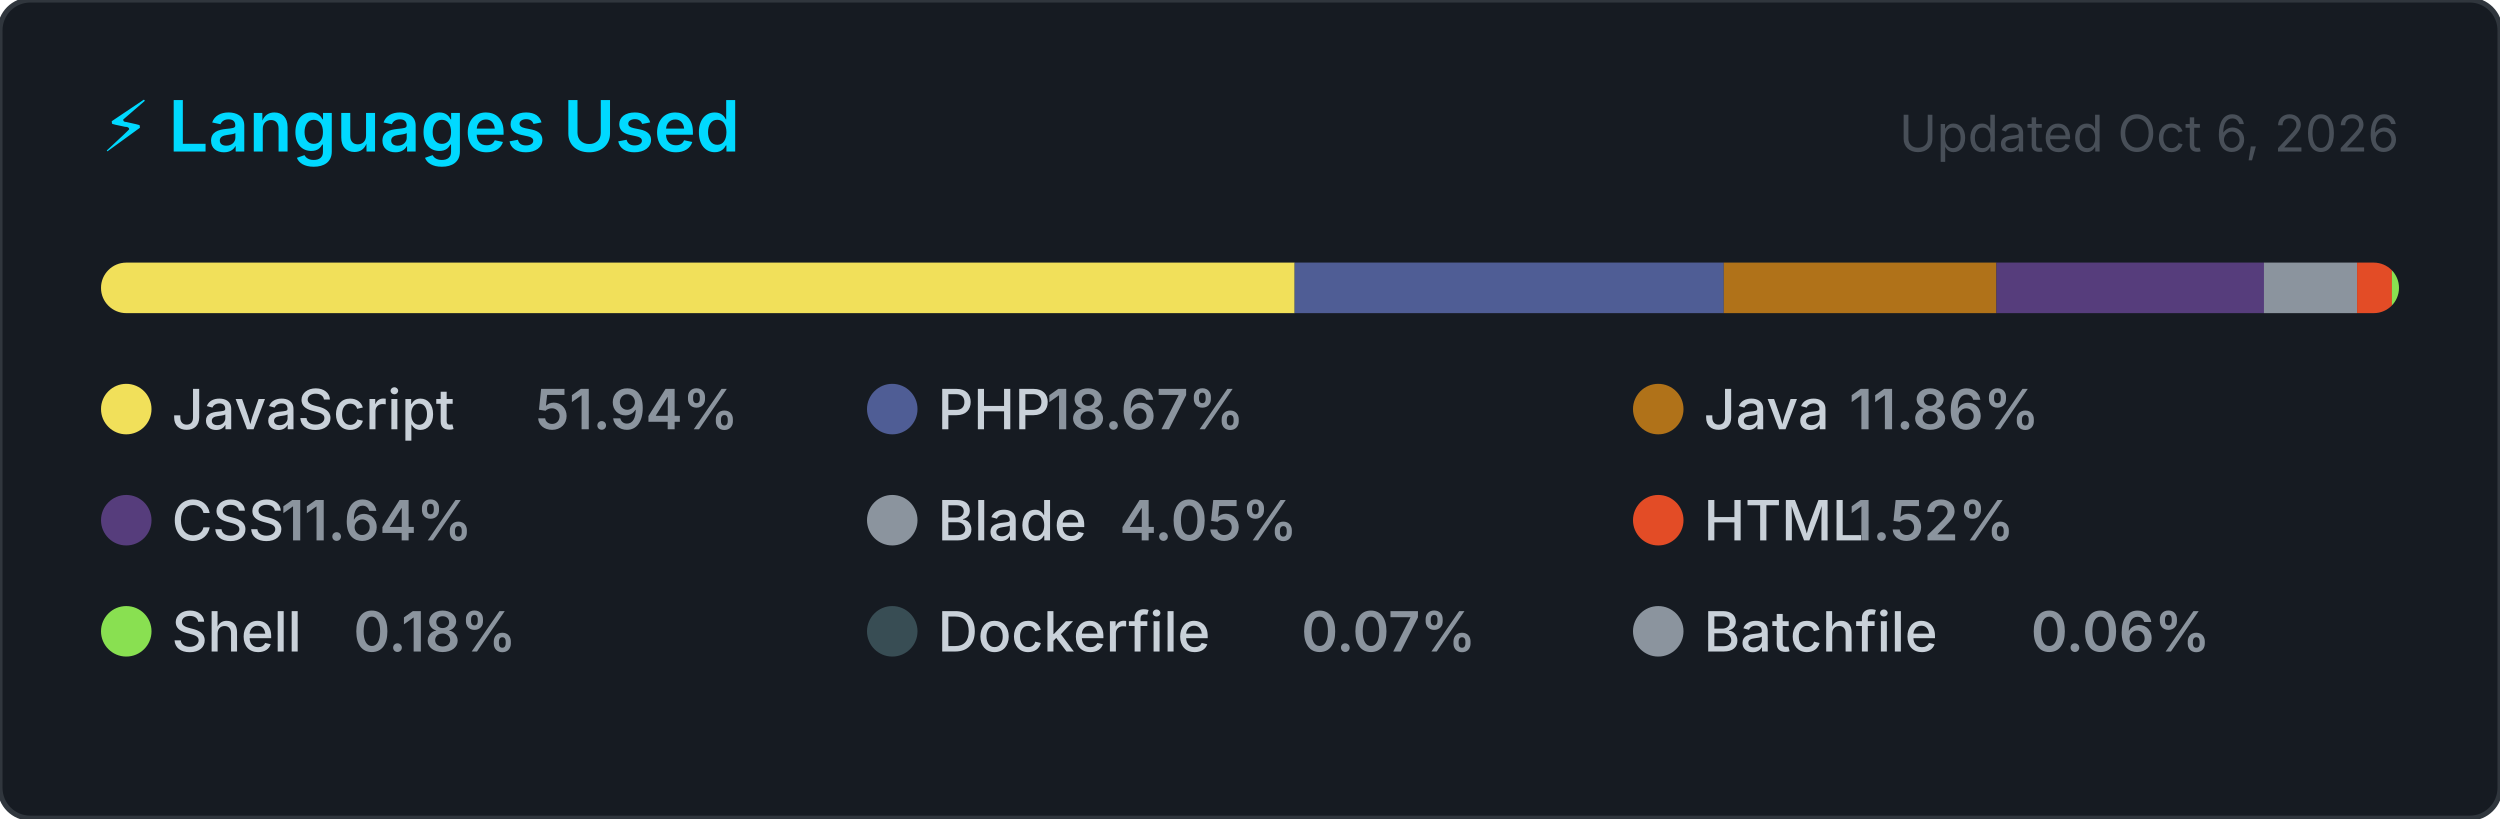
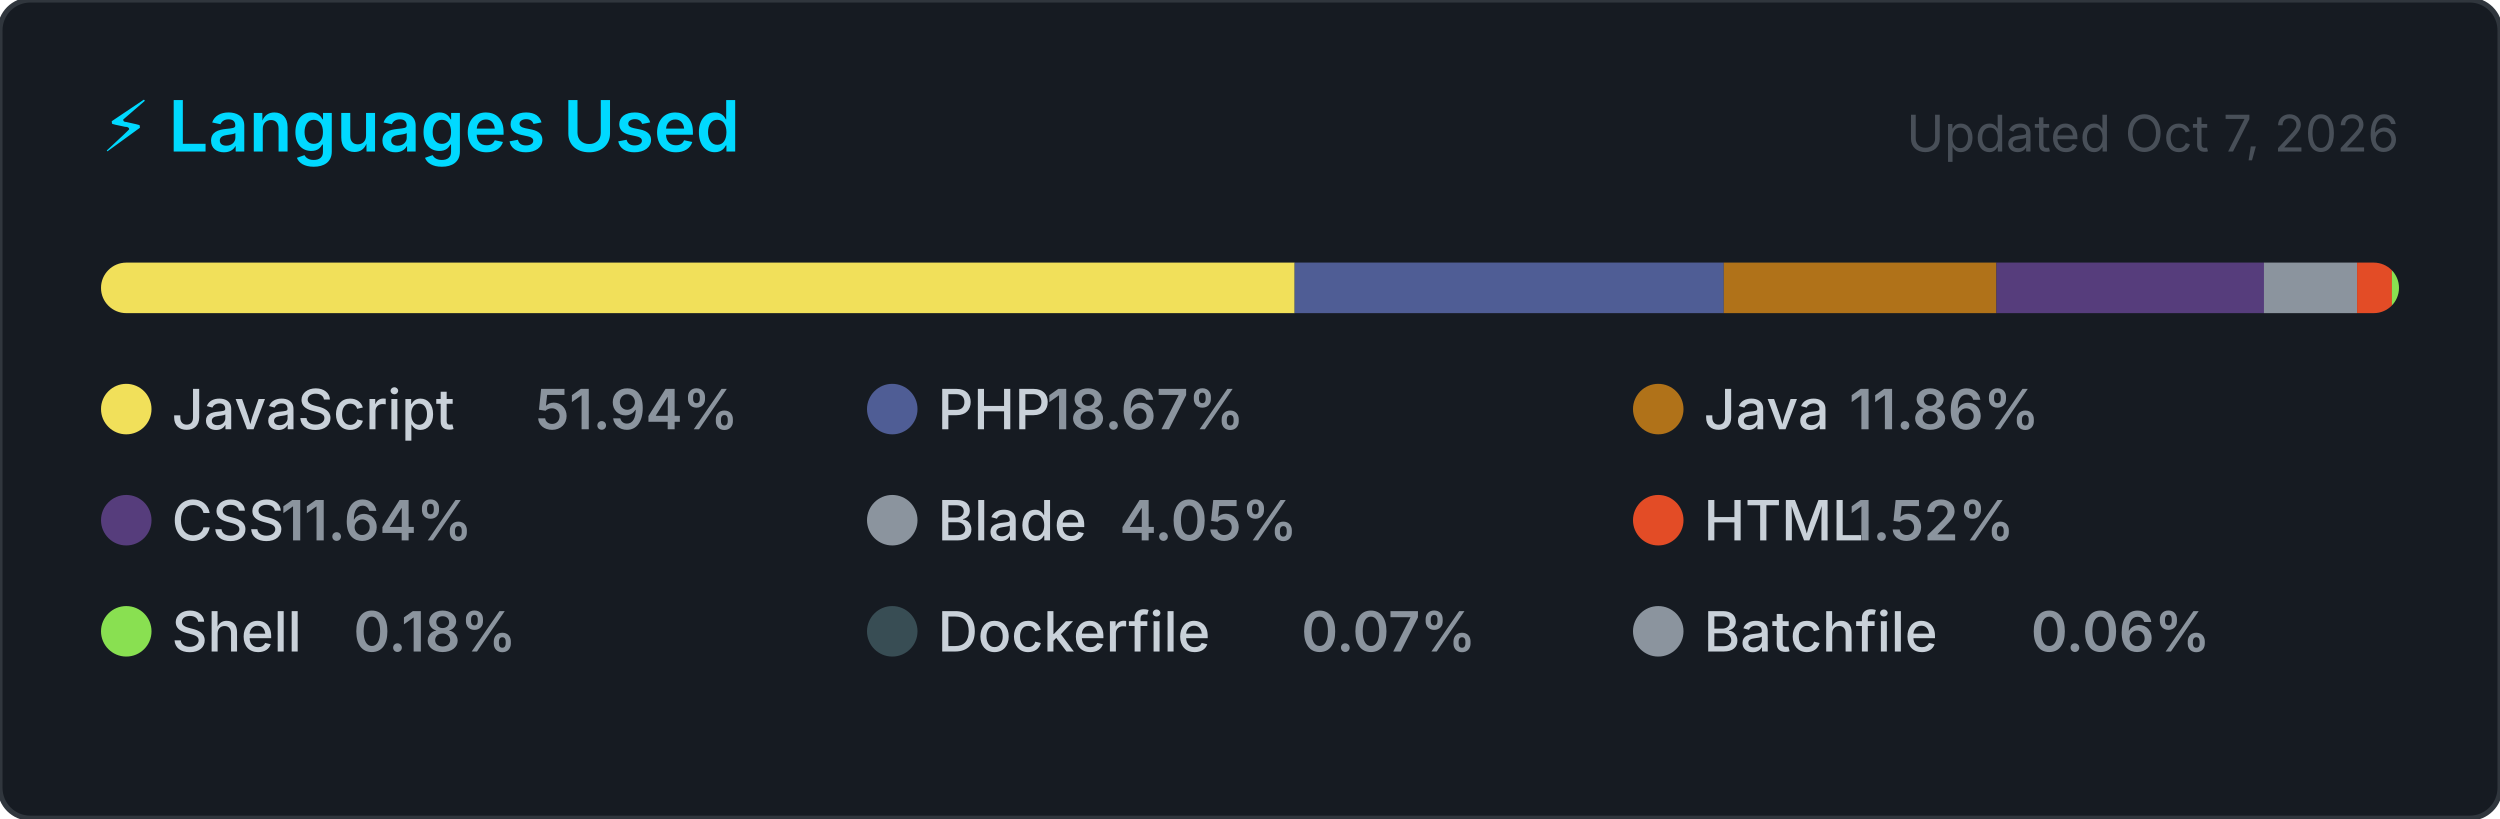
<svg xmlns="http://www.w3.org/2000/svg" width="495" height="162" viewBox="0 0 495 162" role="img" aria-label="Top programming languages for jorgelol20">
  <style>
    .card      { fill: #161b22; stroke: #30363d; stroke-width: 1; }
    .title     { font: 600 14px -apple-system, BlinkMacSystemFont, 'Segoe UI', sans-serif; fill: #00D9FF; }
    .updated   { font: 400 10px -apple-system, BlinkMacSystemFont, 'Segoe UI', sans-serif; fill: #484f58; }
    .lang-name { font: 500 11px -apple-system, BlinkMacSystemFont, 'Segoe UI', sans-serif; fill: #c9d1d9; }
    .lang-pct  { font: 600 11px -apple-system, BlinkMacSystemFont, 'Segoe UI', sans-serif; fill: #8b949e; }
  </style>
  <defs>
    <clipPath id="bar-clip">
      <rect x="20" y="52" width="455" height="10" rx="5" />
    </clipPath>
  </defs>
  <rect width="495" height="162" rx="6" ry="6" class="card" />
  <text x="20" y="30" class="title">⚡ Languages Used</text>
-   <text x="475" y="30" class="updated" text-anchor="end">Updated Oct 6, 2026</text>
+   <text x="475" y="30" class="updated" text-anchor="end">Updated Oct 7, 2026</text>
  <rect x="20" y="52" width="455" height="10" rx="5" fill="#21262d" />
  <g clip-path="url(#bar-clip)">
    <rect x="20.00" y="52" width="236.34" height="10" fill="#f1e05a" />
    <rect x="256.34" y="52" width="84.97" height="10" fill="#4F5D95" />
    <rect x="341.31" y="52" width="53.98" height="10" fill="#b07219" />
    <rect x="395.29" y="52" width="52.98" height="10" fill="#563d7c" />
    <rect x="448.26" y="52" width="18.44" height="10" fill="#8b949e" />
    <rect x="466.70" y="52" width="6.91" height="10" fill="#e34c26" />
    <rect x="473.60" y="52" width="2.00" height="10" fill="#89e051" />
    <rect x="475.60" y="52" width="2.00" height="10" fill="#384d54" />
    <rect x="477.60" y="52" width="2.00" height="10" fill="#8b949e" />
  </g>
  <g transform="translate(20, 76)">
    <circle cx="5" cy="5" r="5" fill="#f1e05a" />
    <text x="14" y="9" class="lang-name">JavaScript</text>
    <text x="14" y="9" class="lang-pct" dx="72">51.94%</text>
  </g>
  <g transform="translate(171.6667, 76)">
    <circle cx="5" cy="5" r="5" fill="#4F5D95" />
    <text x="14" y="9" class="lang-name">PHP</text>
    <text x="14" y="9" class="lang-pct" dx="21.6">18.67%</text>
  </g>
  <g transform="translate(323.3333, 76)">
    <circle cx="5" cy="5" r="5" fill="#b07219" />
    <text x="14" y="9" class="lang-name">Java</text>
    <text x="14" y="9" class="lang-pct" dx="28.8">11.86%</text>
  </g>
  <g transform="translate(20, 98)">
    <circle cx="5" cy="5" r="5" fill="#563d7c" />
    <text x="14" y="9" class="lang-name">CSS</text>
    <text x="14" y="9" class="lang-pct" dx="21.6">11.64%</text>
  </g>
  <g transform="translate(171.6667, 98)">
    <circle cx="5" cy="5" r="5" fill="#8b949e" />
    <text x="14" y="9" class="lang-name">Blade</text>
    <text x="14" y="9" class="lang-pct" dx="36">4.05%</text>
  </g>
  <g transform="translate(323.3333, 98)">
    <circle cx="5" cy="5" r="5" fill="#e34c26" />
    <text x="14" y="9" class="lang-name">HTML</text>
    <text x="14" y="9" class="lang-pct" dx="28.8">1.52%</text>
  </g>
  <g transform="translate(20, 120)">
    <circle cx="5" cy="5" r="5" fill="#89e051" />
    <text x="14" y="9" class="lang-name">Shell</text>
    <text x="14" y="9" class="lang-pct" dx="36">0.18%</text>
  </g>
  <g transform="translate(171.6667, 120)">
    <circle cx="5" cy="5" r="5" fill="#384d54" />
    <text x="14" y="9" class="lang-name">Dockerfile</text>
    <text x="14" y="9" class="lang-pct" dx="72">0.07%</text>
  </g>
  <g transform="translate(323.3333, 120)">
    <circle cx="5" cy="5" r="5" fill="#8b949e" />
    <text x="14" y="9" class="lang-name">Batchfile</text>
    <text x="14" y="9" class="lang-pct" dx="64.8">0.06%</text>
  </g>
</svg>
